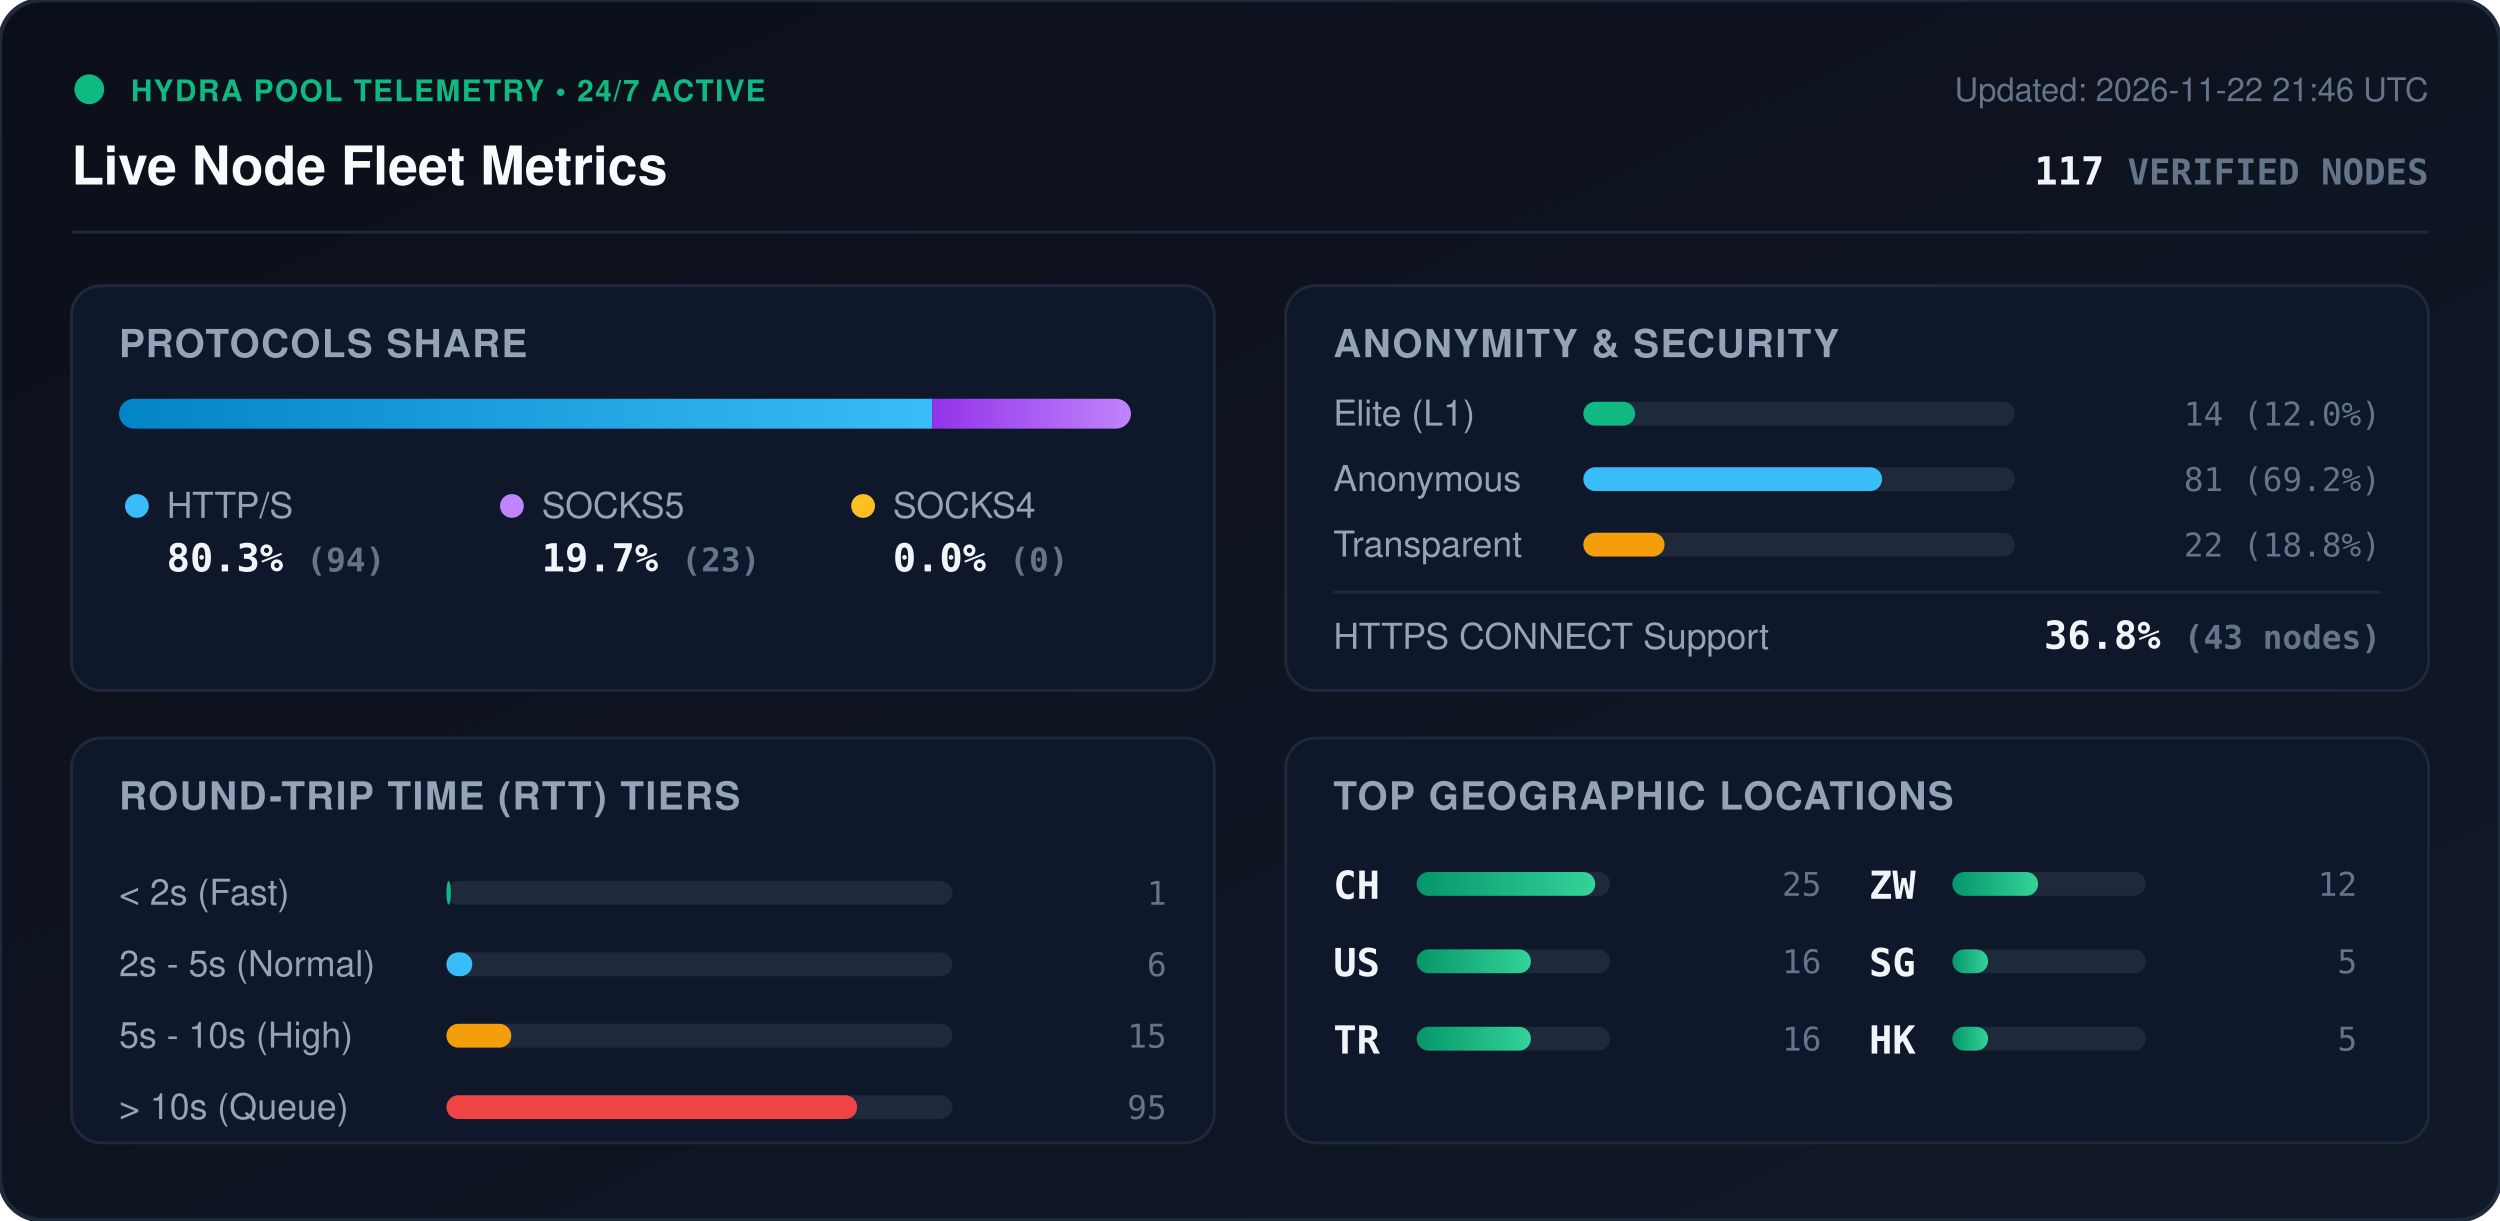
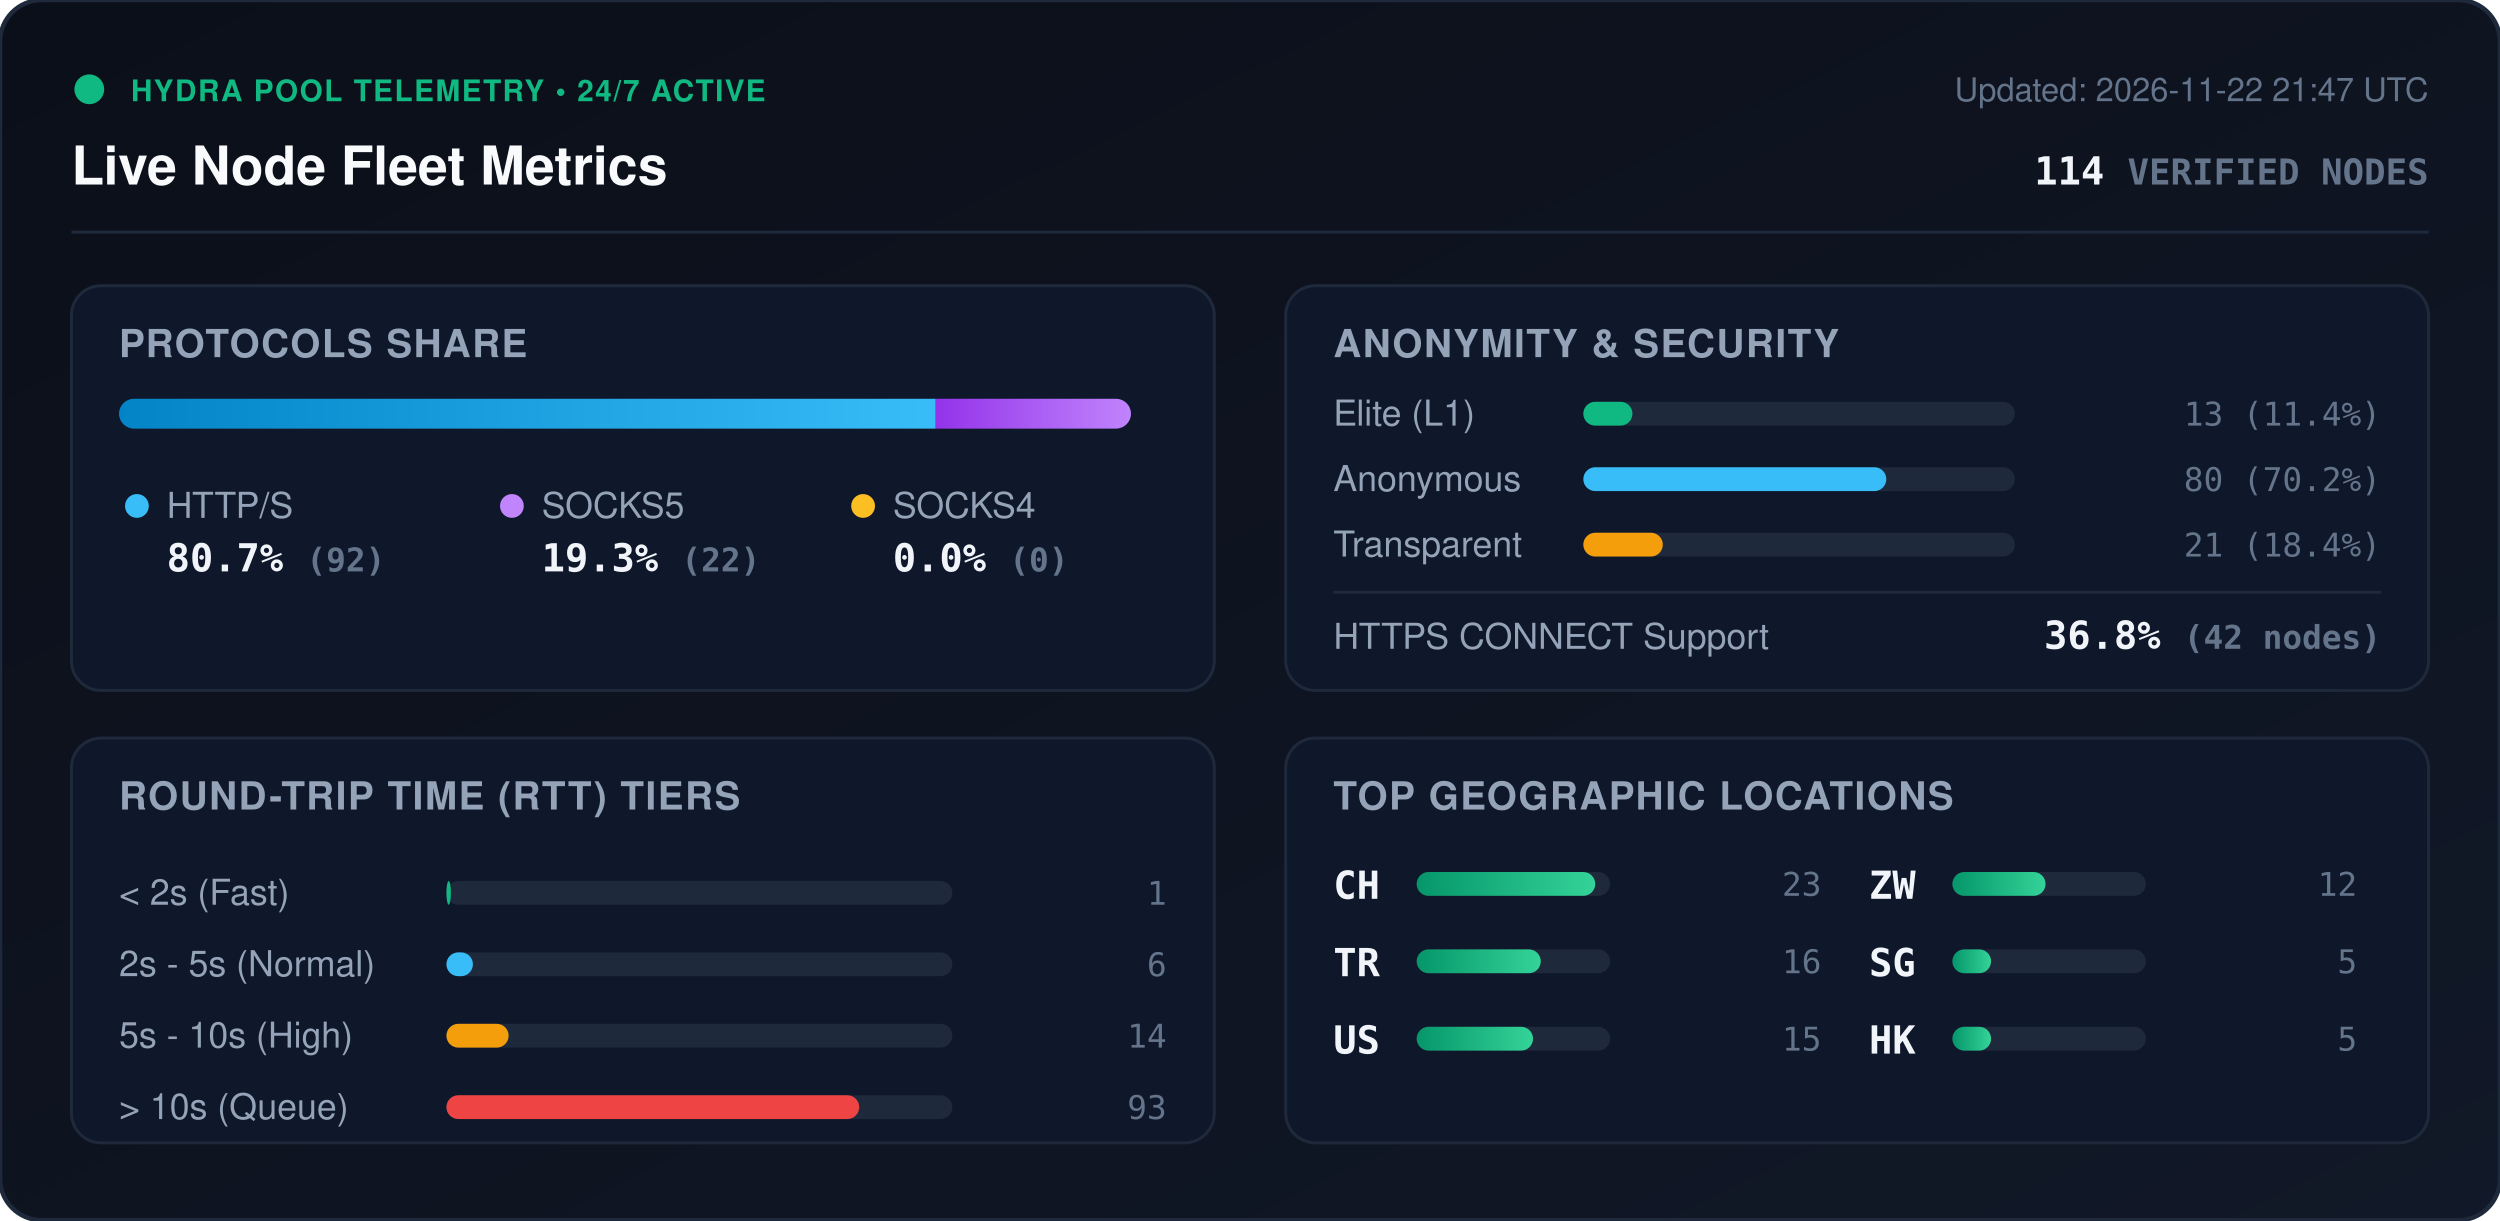
<svg xmlns="http://www.w3.org/2000/svg" viewBox="0 0 840 410" width="840" height="410" style="max-width: 100%; height: auto;">
  <defs>
    <linearGradient id="bg" x1="0%" y1="0%" x2="100%" y2="100%">
      <stop offset="0%" stop-color="#0b0f19" />
      <stop offset="100%" stop-color="#111827" />
    </linearGradient>
    <linearGradient id="bar-http" x1="0%" y1="0%" x2="100%" y2="0%">
      <stop offset="0%" stop-color="#0284c7" />
      <stop offset="100%" stop-color="#38bdf8" />
    </linearGradient>
    <linearGradient id="bar-socks5" x1="0%" y1="0%" x2="100%" y2="0%">
      <stop offset="0%" stop-color="#9333ea" />
      <stop offset="100%" stop-color="#c084fc" />
    </linearGradient>
    <linearGradient id="bar-socks4" x1="0%" y1="0%" x2="100%" y2="0%">
      <stop offset="0%" stop-color="#d97706" />
      <stop offset="100%" stop-color="#fbbf24" />
    </linearGradient>
    <linearGradient id="bar-green" x1="0%" y1="0%" x2="100%" y2="0%">
      <stop offset="0%" stop-color="#059669" />
      <stop offset="100%" stop-color="#34d399" />
    </linearGradient>
    <clipPath id="prog-track-clip">
      <rect width="340.0" height="10" rx="5" />
    </clipPath>
    <style>
      .title { font: 700 18px -apple-system, BlinkMacSystemFont, 'Segoe UI', Helvetica, Arial, sans-serif; fill: #f8fafc; }
      .sub { font: 500 11px -apple-system, BlinkMacSystemFont, 'Segoe UI', Helvetica, Arial, sans-serif; fill: #64748b; }
      .section-hdr { font: 600 13px -apple-system, BlinkMacSystemFont, 'Segoe UI', Helvetica, Arial, sans-serif; fill: #94a3b8; letter-spacing: 0.5px; }
      .metric-val { font: 700 13px -apple-system, BlinkMacSystemFont, 'Segoe UI', Helvetica, Arial, sans-serif; fill: #f1f5f9; }
      .metric-lbl { font: 500 12px -apple-system, BlinkMacSystemFont, 'Segoe UI', Helvetica, Arial, sans-serif; fill: #94a3b8; }
      .badge-txt { font: 700 10px -apple-system, BlinkMacSystemFont, 'Segoe UI', Helvetica, Arial, sans-serif; fill: #10b981; letter-spacing: 0.5px; }
      .mono { font-family: ui-monospace, SFMono-Regular, Menlo, Monaco, Consolas, monospace; }
      .pulse { animation: beacon 2s infinite ease-in-out; }
      @keyframes beacon { 0%, 100% { opacity: 1; } 50% { opacity: 0.35; } }
    </style>
  </defs>
  <rect width="840" height="410" rx="14" fill="url(#bg)" stroke="#1e293b" stroke-width="1.5" />
  <g transform="translate(24, 24)">
    <circle cx="6" cy="6" r="5" fill="#10b981" class="pulse" />
    <text x="20" y="10" class="badge-txt">HYDRA POOL TELEMETRY • 24/7 ACTIVE</text>
    <text x="0" y="38" class="title">Live Node Fleet Metrics</text>
-     <text x="792" y="10" text-anchor="end" class="sub">Updated: 2026-11-22 21:46 UTC</text>
-     <text x="792" y="38" text-anchor="end" class="metric-val mono" fill="#38bdf8">117 <tspan font-size="12" fill="#64748b">VERIFIED NODES</tspan>
+     <text x="792" y="10" text-anchor="end" class="sub">Updated: 2026-11-22 21:47 UTC</text>
+     <text x="792" y="38" text-anchor="end" class="metric-val mono" fill="#38bdf8">114 <tspan font-size="12" fill="#64748b">VERIFIED NODES</tspan>
    </text>
  </g>
  <line x1="24" y1="78" x2="816" y2="78" stroke="#1e293b" stroke-width="1" />
  <g transform="translate(24, 96)">
    <rect width="384" height="136" rx="10" fill="#0f172a" stroke="#1e293b" />
    <text x="16" y="24" class="section-hdr">PROTOCOLS SHARE</text>
    <g transform="translate(16, 38)">
      <rect width="340.0" height="10" rx="5" fill="#1e293b" />
      <g clip-path="url(#prog-track-clip)">
-         <rect x="0" width="273.2" height="10" fill="url(#bar-http)" />
-         <rect x="273.2" width="66.8" height="10" fill="url(#bar-socks5)" />
+         <rect x="0" width="274.4" height="10" fill="url(#bar-http)" />
+         <rect x="274.4" width="65.6" height="10" fill="url(#bar-socks5)" />
        <rect x="340.0" width="0.0" height="10" fill="url(#bar-socks4)" />
      </g>
    </g>
    <g transform="translate(16, 68)">
      <circle cx="6" cy="6" r="4" fill="#38bdf8" />
      <text x="16" y="10" class="metric-lbl">HTTP/S</text>
-       <text x="16" y="28" class="metric-val mono">80.3% <tspan font-size="11" fill="#64748b">(94)</tspan>
+       <text x="16" y="28" class="metric-val mono">80.7% <tspan font-size="11" fill="#64748b">(92)</tspan>
      </text>
      <circle cx="132" cy="6" r="4" fill="#c084fc" />
      <text x="142" y="10" class="metric-lbl">SOCKS5</text>
-       <text x="142" y="28" class="metric-val mono">19.7% <tspan font-size="11" fill="#64748b">(23)</tspan>
+       <text x="142" y="28" class="metric-val mono">19.3% <tspan font-size="11" fill="#64748b">(22)</tspan>
      </text>
      <circle cx="250" cy="6" r="4" fill="#fbbf24" />
      <text x="260" y="10" class="metric-lbl">SOCKS4</text>
      <text x="260" y="28" class="metric-val mono">0.0% <tspan font-size="11" fill="#64748b">(0)</tspan>
      </text>
    </g>
  </g>
  <g transform="translate(432, 96)">
    <rect width="384" height="136" rx="10" fill="#0f172a" stroke="#1e293b" />
    <text x="16" y="24" class="section-hdr">ANONYMITY &amp; SECURITY</text>
    <text x="16" y="47" class="metric-lbl">Elite (L1)</text>
    <rect x="100" y="39" width="145.0" height="8" rx="4" fill="#1e293b" />
-     <rect x="100" y="39" width="17.4" height="8" rx="4" fill="#10b981" />
-     <text x="368" y="47" text-anchor="end" class="mono sub" fill="#e2e8f0">14 (12.0%)</text>
+     <rect x="100" y="39" width="16.5" height="8" rx="4" fill="#10b981" />
+     <text x="368" y="47" text-anchor="end" class="mono sub" fill="#e2e8f0">13 (11.4%)</text>
    <text x="16" y="69" class="metric-lbl">Anonymous</text>
    <rect x="100" y="61" width="145.0" height="8" rx="4" fill="#1e293b" />
-     <rect x="100" y="61" width="100.4" height="8" rx="4" fill="#38bdf8" />
-     <text x="368" y="69" text-anchor="end" class="mono sub" fill="#e2e8f0">81 (69.2%)</text>
+     <rect x="100" y="61" width="101.8" height="8" rx="4" fill="#38bdf8" />
+     <text x="368" y="69" text-anchor="end" class="mono sub" fill="#e2e8f0">80 (70.2%)</text>
    <text x="16" y="91" class="metric-lbl">Transparent</text>
    <rect x="100" y="83" width="145.0" height="8" rx="4" fill="#1e293b" />
-     <rect x="100" y="83" width="27.3" height="8" rx="4" fill="#f59e0b" />
-     <text x="368" y="91" text-anchor="end" class="mono sub" fill="#e2e8f0">22 (18.8%)</text>
+     <rect x="100" y="83" width="26.7" height="8" rx="4" fill="#f59e0b" />
+     <text x="368" y="91" text-anchor="end" class="mono sub" fill="#e2e8f0">21 (18.4%)</text>
    <line x1="16" y1="103" x2="368" y2="103" stroke="#1e293b" stroke-width="1" />
    <text x="16" y="122" class="metric-lbl">HTTPS CONNECT Support</text>
-     <text x="368" y="122" text-anchor="end" class="metric-val mono" fill="#34d399">36.8% <tspan font-size="11" fill="#64748b">(43 nodes)</tspan>
+     <text x="368" y="122" text-anchor="end" class="metric-val mono" fill="#34d399">36.8% <tspan font-size="11" fill="#64748b">(42 nodes)</tspan>
    </text>
  </g>
  <g transform="translate(24, 248)">
    <rect width="384" height="136" rx="10" fill="#0f172a" stroke="#1e293b" />
    <text x="16" y="24" class="section-hdr">ROUND-TRIP TIME (RTT) TIERS</text>
    <g transform="translate(16, 42)">
      <text x="0" y="14" class="metric-lbl">&lt; 2s (Fast)</text>
      <rect x="110" y="6" width="170" height="8" rx="4" fill="#1e293b" />
      <rect x="110" y="6" width="1.5" height="8" rx="4" fill="#10b981" />
      <text x="352" y="14" text-anchor="end" class="mono sub">1</text>
      <text x="0" y="38" class="metric-lbl">2s - 5s (Normal)</text>
      <rect x="110" y="30" width="170" height="8" rx="4" fill="#1e293b" />
-       <rect x="110" y="30" width="8.7" height="8" rx="4" fill="#38bdf8" />
+       <rect x="110" y="30" width="8.9" height="8" rx="4" fill="#38bdf8" />
      <text x="352" y="38" text-anchor="end" class="mono sub">6</text>
      <text x="0" y="62" class="metric-lbl">5s - 10s (High)</text>
      <rect x="110" y="54" width="170" height="8" rx="4" fill="#1e293b" />
-       <rect x="110" y="54" width="21.8" height="8" rx="4" fill="#f59e0b" />
-       <text x="352" y="62" text-anchor="end" class="mono sub">15</text>
+       <rect x="110" y="54" width="20.9" height="8" rx="4" fill="#f59e0b" />
+       <text x="352" y="62" text-anchor="end" class="mono sub">14</text>
      <text x="0" y="86" class="metric-lbl">&gt; 10s (Queue)</text>
      <rect x="110" y="78" width="170" height="8" rx="4" fill="#1e293b" />
-       <rect x="110" y="78" width="138.0" height="8" rx="4" fill="#ef4444" />
-       <text x="352" y="86" text-anchor="end" class="mono sub">95</text>
+       <rect x="110" y="78" width="138.7" height="8" rx="4" fill="#ef4444" />
+       <text x="352" y="86" text-anchor="end" class="mono sub">93</text>
    </g>
  </g>
  <g transform="translate(432, 248)">
    <rect width="384" height="136" rx="10" fill="#0f172a" stroke="#1e293b" />
    <text x="16" y="24" class="section-hdr">TOP GEOGRAPHIC LOCATIONS</text>
    <g transform="translate(16, 42)">
      <g transform="translate(0, 0)">
        <text x="0" y="12" class="mono metric-val" font-size="12">CH</text>
        <rect x="28" y="3" width="65" height="8" rx="4" fill="#1e293b" />
        <rect x="28" y="3" width="60.0" height="8" rx="4" fill="url(#bar-green)" />
-         <text x="164" y="11" text-anchor="end" class="mono sub">25</text>
+         <text x="164" y="11" text-anchor="end" class="mono sub">23</text>
      </g>
      <g transform="translate(0, 26)">
-         <text x="0" y="12" class="mono metric-val" font-size="12">US</text>
+         <text x="0" y="12" class="mono metric-val" font-size="12">TR</text>
        <rect x="28" y="3" width="65" height="8" rx="4" fill="#1e293b" />
-         <rect x="28" y="3" width="38.4" height="8" rx="4" fill="url(#bar-green)" />
+         <rect x="28" y="3" width="41.7" height="8" rx="4" fill="url(#bar-green)" />
        <text x="164" y="11" text-anchor="end" class="mono sub">16</text>
      </g>
      <g transform="translate(0, 52)">
-         <text x="0" y="12" class="mono metric-val" font-size="12">TR</text>
+         <text x="0" y="12" class="mono metric-val" font-size="12">US</text>
        <rect x="28" y="3" width="65" height="8" rx="4" fill="#1e293b" />
-         <rect x="28" y="3" width="38.4" height="8" rx="4" fill="url(#bar-green)" />
-         <text x="164" y="11" text-anchor="end" class="mono sub">16</text>
+         <rect x="28" y="3" width="39.1" height="8" rx="4" fill="url(#bar-green)" />
+         <text x="164" y="11" text-anchor="end" class="mono sub">15</text>
      </g>
      <g transform="translate(180, 0)">
        <text x="0" y="12" class="mono metric-val" font-size="12">ZW</text>
        <rect x="28" y="3" width="65" height="8" rx="4" fill="#1e293b" />
-         <rect x="28" y="3" width="28.8" height="8" rx="4" fill="url(#bar-green)" />
+         <rect x="28" y="3" width="31.3" height="8" rx="4" fill="url(#bar-green)" />
        <text x="164" y="11" text-anchor="end" class="mono sub">12</text>
      </g>
      <g transform="translate(180, 26)">
        <text x="0" y="12" class="mono metric-val" font-size="12">SG</text>
        <rect x="28" y="3" width="65" height="8" rx="4" fill="#1e293b" />
-         <rect x="28" y="3" width="12.0" height="8" rx="4" fill="url(#bar-green)" />
+         <rect x="28" y="3" width="13.0" height="8" rx="4" fill="url(#bar-green)" />
        <text x="164" y="11" text-anchor="end" class="mono sub">5</text>
      </g>
      <g transform="translate(180, 52)">
        <text x="0" y="12" class="mono metric-val" font-size="12">HK</text>
        <rect x="28" y="3" width="65" height="8" rx="4" fill="#1e293b" />
-         <rect x="28" y="3" width="12.0" height="8" rx="4" fill="url(#bar-green)" />
+         <rect x="28" y="3" width="13.0" height="8" rx="4" fill="url(#bar-green)" />
        <text x="164" y="11" text-anchor="end" class="mono sub">5</text>
      </g>
    </g>
  </g>
</svg>
